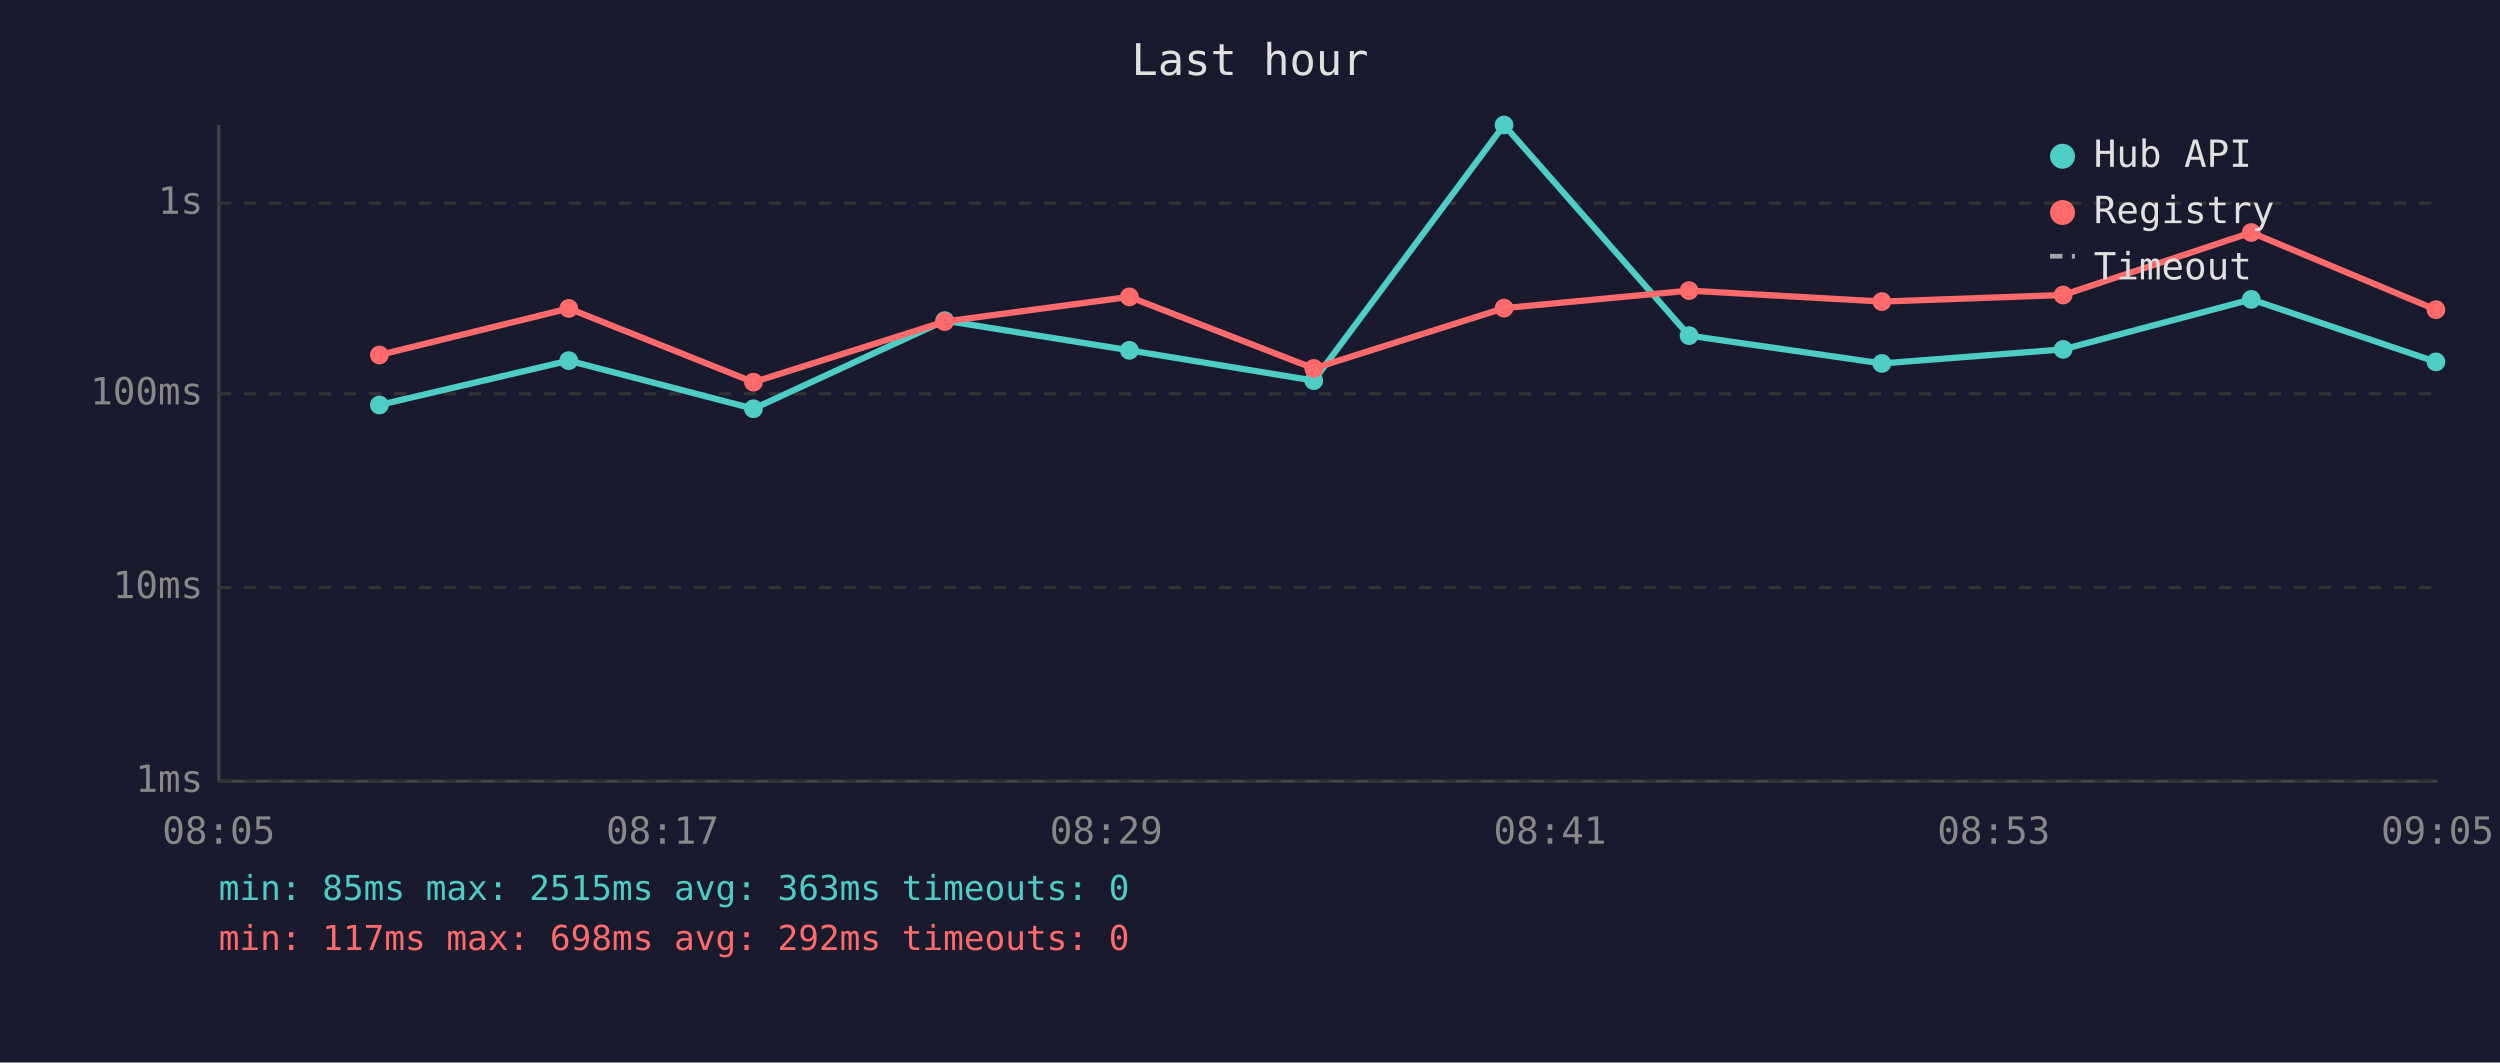
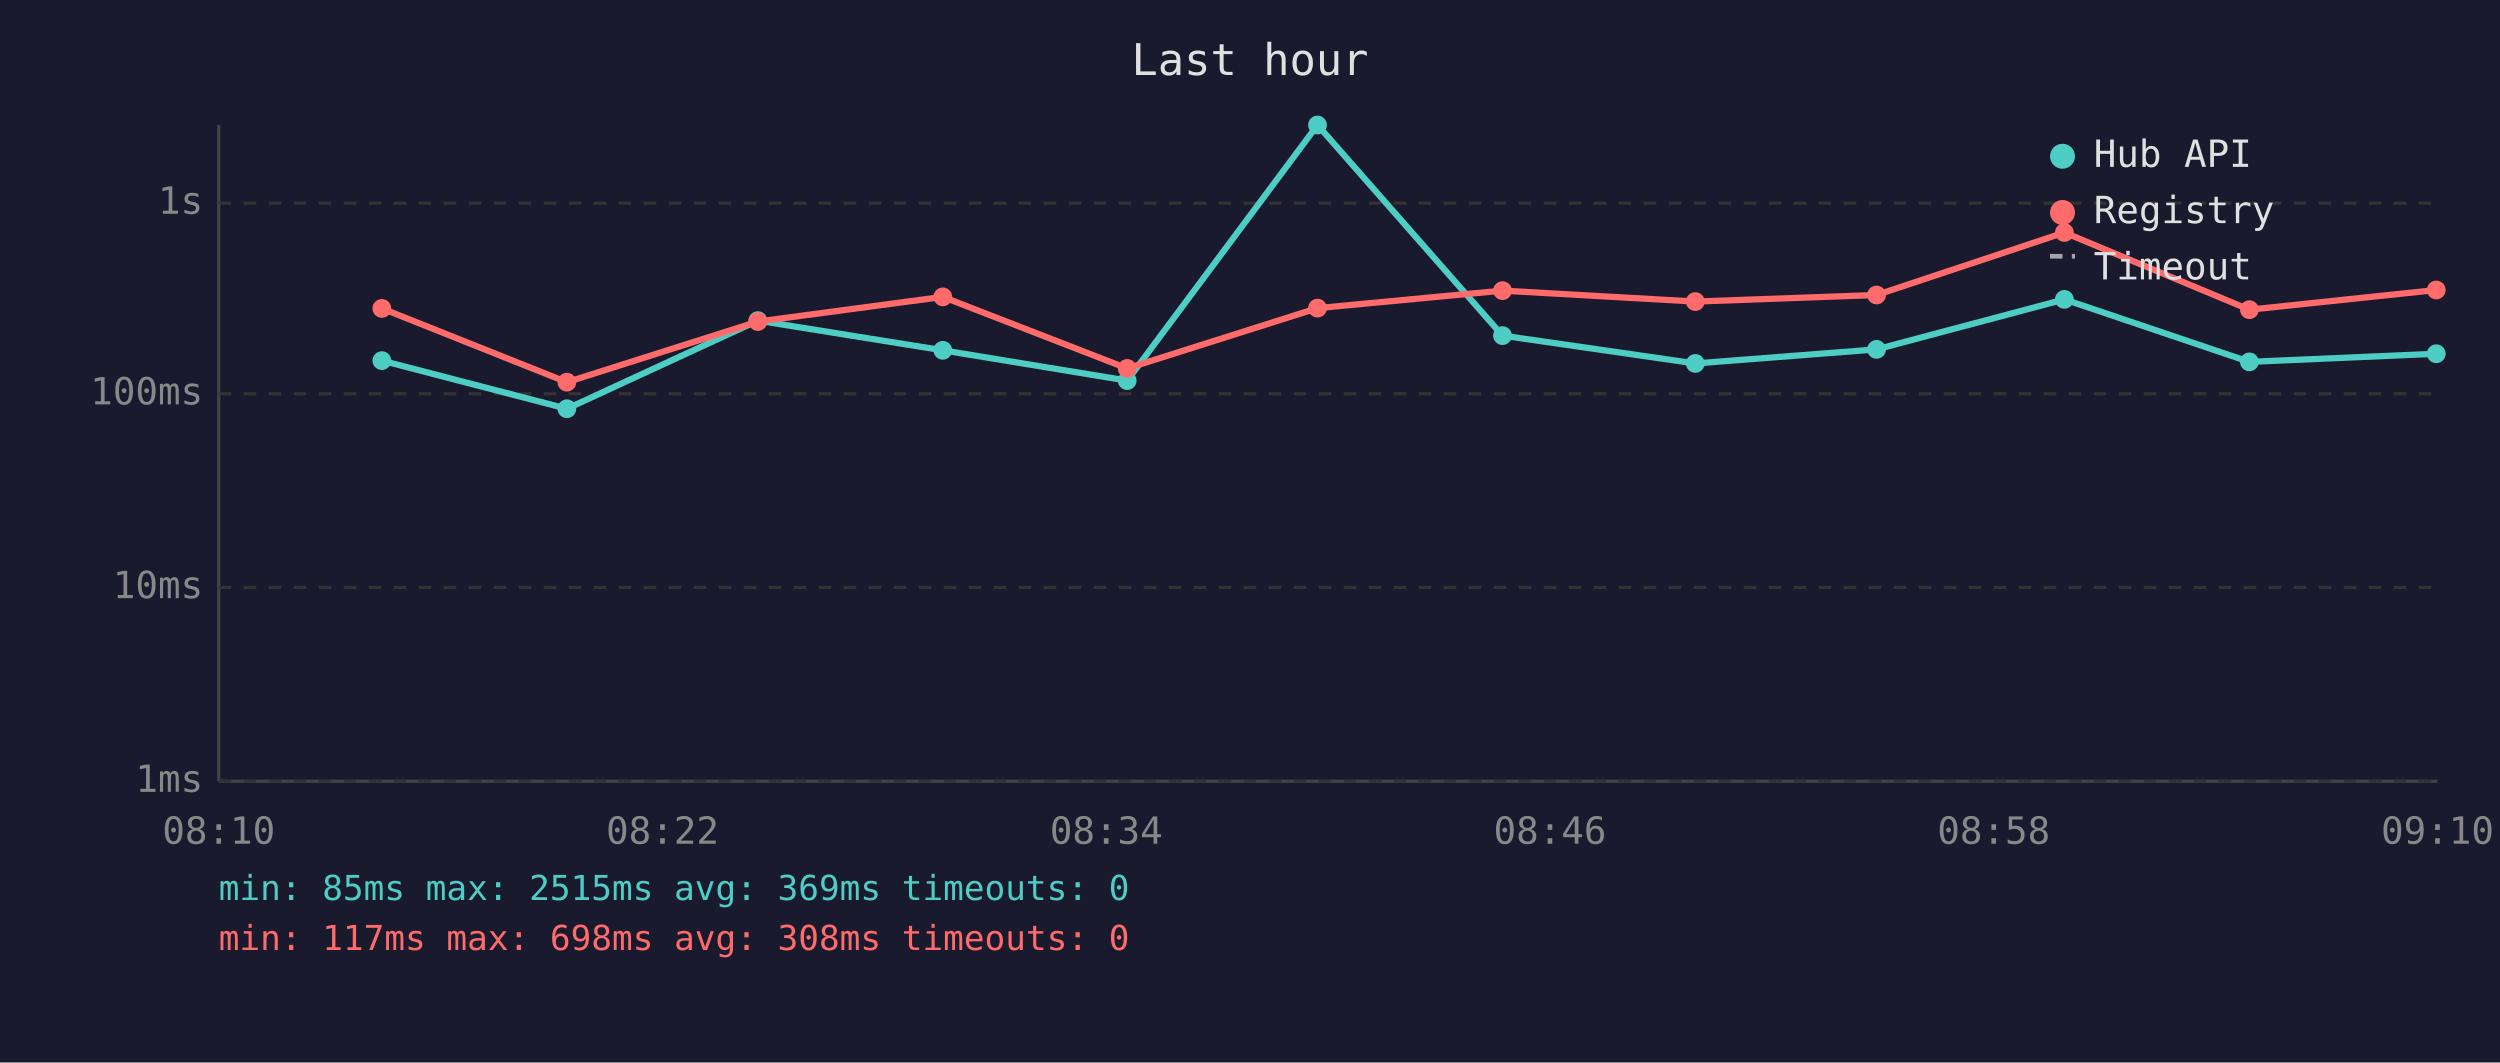
<svg xmlns="http://www.w3.org/2000/svg" viewBox="0 0 800 340" font-family="monospace" font-size="12">
  <rect width="800" height="340" fill="#1a1a2e" />
  <text x="400" y="24" fill="#e0e0e0" font-size="14" text-anchor="middle">Last hour</text>
  <line x1="70" y1="40" x2="70" y2="250" stroke="#444" stroke-width="1" />
  <line x1="70" y1="250" x2="780" y2="250" stroke="#444" stroke-width="1" />
  <line x1="70" y1="250" x2="780" y2="250" stroke="#333" stroke-width="1" stroke-dasharray="4" />
  <text x="65" y="250" fill="#888" text-anchor="end" dominant-baseline="middle">1ms</text>
  <line x1="70" y1="188" x2="780" y2="188" stroke="#333" stroke-width="1" stroke-dasharray="4" />
  <text x="65" y="188" fill="#888" text-anchor="end" dominant-baseline="middle">10ms</text>
  <line x1="70" y1="126" x2="780" y2="126" stroke="#333" stroke-width="1" stroke-dasharray="4" />
  <text x="65" y="126" fill="#888" text-anchor="end" dominant-baseline="middle">100ms</text>
  <line x1="70" y1="65" x2="780" y2="65" stroke="#333" stroke-width="1" stroke-dasharray="4" />
  <text x="65" y="65" fill="#888" text-anchor="end" dominant-baseline="middle">1s</text>
-   <text x="70" y="270" fill="#888" text-anchor="middle">08:05</text>
-   <text x="212" y="270" fill="#888" text-anchor="middle">08:17</text>
-   <text x="354" y="270" fill="#888" text-anchor="middle">08:29</text>
-   <text x="496" y="270" fill="#888" text-anchor="middle">08:41</text>
-   <text x="638" y="270" fill="#888" text-anchor="middle">08:53</text>
-   <text x="780" y="270" fill="#888" text-anchor="middle">09:05</text>
-   <polyline points="121.4,129.6 182.0,115.4 241.1,130.8 302.3,102.6 361.4,112.1 420.4,121.8 481.3,40.0 540.5,107.4 602.2,116.3 660.2,111.8 720.4,95.8 779.5,115.8" fill="none" stroke="#4ecdc4" stroke-width="2" opacity="1" />
-   <circle cx="121.4" cy="129.6" r="3" fill="#4ecdc4" />
-   <circle cx="182.0" cy="115.4" r="3" fill="#4ecdc4" />
-   <circle cx="241.1" cy="130.8" r="3" fill="#4ecdc4" />
-   <circle cx="302.3" cy="102.6" r="3" fill="#4ecdc4" />
-   <circle cx="361.4" cy="112.1" r="3" fill="#4ecdc4" />
-   <circle cx="420.4" cy="121.8" r="3" fill="#4ecdc4" />
-   <circle cx="481.3" cy="40.0" r="3" fill="#4ecdc4" />
-   <circle cx="540.5" cy="107.4" r="3" fill="#4ecdc4" />
-   <circle cx="602.2" cy="116.3" r="3" fill="#4ecdc4" />
-   <circle cx="660.2" cy="111.8" r="3" fill="#4ecdc4" />
-   <circle cx="720.4" cy="95.8" r="3" fill="#4ecdc4" />
-   <circle cx="779.5" cy="115.8" r="3" fill="#4ecdc4" />
-   <polyline points="121.4,113.6 182.0,98.7 241.1,122.3 302.3,102.9 361.4,95.0 420.4,117.9 481.3,98.6 540.5,93.0 602.2,96.5 660.2,94.4 720.4,74.4 779.5,99.1" fill="none" stroke="#ff6b6b" stroke-width="2" opacity="1" />
-   <circle cx="121.4" cy="113.6" r="3" fill="#ff6b6b" />
-   <circle cx="182.0" cy="98.7" r="3" fill="#ff6b6b" />
-   <circle cx="241.1" cy="122.3" r="3" fill="#ff6b6b" />
-   <circle cx="302.3" cy="102.9" r="3" fill="#ff6b6b" />
-   <circle cx="361.4" cy="95.0" r="3" fill="#ff6b6b" />
-   <circle cx="420.4" cy="117.9" r="3" fill="#ff6b6b" />
-   <circle cx="481.3" cy="98.6" r="3" fill="#ff6b6b" />
-   <circle cx="540.5" cy="93.0" r="3" fill="#ff6b6b" />
-   <circle cx="602.2" cy="96.5" r="3" fill="#ff6b6b" />
-   <circle cx="660.2" cy="94.4" r="3" fill="#ff6b6b" />
-   <circle cx="720.4" cy="74.4" r="3" fill="#ff6b6b" />
-   <circle cx="779.5" cy="99.1" r="3" fill="#ff6b6b" />
+   <text x="70" y="270" fill="#888" text-anchor="middle">08:10</text>
+   <text x="212" y="270" fill="#888" text-anchor="middle">08:22</text>
+   <text x="354" y="270" fill="#888" text-anchor="middle">08:34</text>
+   <text x="496" y="270" fill="#888" text-anchor="middle">08:46</text>
+   <text x="638" y="270" fill="#888" text-anchor="middle">08:58</text>
+   <text x="780" y="270" fill="#888" text-anchor="middle">09:10</text>
+   <polyline points="122.2,115.4 181.4,130.8 242.5,102.6 301.7,112.1 360.7,121.8 421.6,40.0 480.8,107.4 542.5,116.3 600.5,111.8 660.6,95.8 719.8,115.8 779.6,113.2" fill="none" stroke="#4ecdc4" stroke-width="2" opacity="1" />
+   <circle cx="122.2" cy="115.4" r="3" fill="#4ecdc4" />
+   <circle cx="181.4" cy="130.8" r="3" fill="#4ecdc4" />
+   <circle cx="242.5" cy="102.6" r="3" fill="#4ecdc4" />
+   <circle cx="301.7" cy="112.1" r="3" fill="#4ecdc4" />
+   <circle cx="360.7" cy="121.8" r="3" fill="#4ecdc4" />
+   <circle cx="421.6" cy="40.0" r="3" fill="#4ecdc4" />
+   <circle cx="480.8" cy="107.4" r="3" fill="#4ecdc4" />
+   <circle cx="542.5" cy="116.3" r="3" fill="#4ecdc4" />
+   <circle cx="600.5" cy="111.8" r="3" fill="#4ecdc4" />
+   <circle cx="660.6" cy="95.8" r="3" fill="#4ecdc4" />
+   <circle cx="719.8" cy="115.8" r="3" fill="#4ecdc4" />
+   <circle cx="779.6" cy="113.2" r="3" fill="#4ecdc4" />
+   <polyline points="122.2,98.7 181.4,122.3 242.5,102.9 301.7,95.0 360.7,117.9 421.6,98.6 480.8,93.0 542.5,96.5 600.5,94.4 660.6,74.4 719.8,99.1 779.6,92.8" fill="none" stroke="#ff6b6b" stroke-width="2" opacity="1" />
+   <circle cx="122.2" cy="98.7" r="3" fill="#ff6b6b" />
+   <circle cx="181.4" cy="122.3" r="3" fill="#ff6b6b" />
+   <circle cx="242.5" cy="102.9" r="3" fill="#ff6b6b" />
+   <circle cx="301.7" cy="95.0" r="3" fill="#ff6b6b" />
+   <circle cx="360.7" cy="117.9" r="3" fill="#ff6b6b" />
+   <circle cx="421.6" cy="98.6" r="3" fill="#ff6b6b" />
+   <circle cx="480.8" cy="93.0" r="3" fill="#ff6b6b" />
+   <circle cx="542.5" cy="96.5" r="3" fill="#ff6b6b" />
+   <circle cx="600.5" cy="94.4" r="3" fill="#ff6b6b" />
+   <circle cx="660.6" cy="74.4" r="3" fill="#ff6b6b" />
+   <circle cx="719.8" cy="99.1" r="3" fill="#ff6b6b" />
+   <circle cx="779.6" cy="92.8" r="3" fill="#ff6b6b" />
  <circle cx="660" cy="50" r="4" fill="#4ecdc4" />
  <text x="670" y="50" fill="#e0e0e0" dominant-baseline="middle">Hub API</text>
  <circle cx="660" cy="68" r="4" fill="#ff6b6b" />
  <text x="670" y="68" fill="#e0e0e0" dominant-baseline="middle">Registry</text>
  <line x1="656" y1="82" x2="664" y2="82" stroke="#e0e0e0" stroke-width="1.5" stroke-dasharray="4,3" opacity="0.7" />
  <text x="670" y="86" fill="#e0e0e0" dominant-baseline="middle">Timeout</text>
-   <text x="70" y="288" fill="#4ecdc4" font-size="11">min: 85ms  max: 2515ms  avg: 363ms  timeouts: 0</text>
-   <text x="70" y="304" fill="#ff6b6b" font-size="11">min: 117ms  max: 698ms  avg: 292ms  timeouts: 0</text>
+   <text x="70" y="288" fill="#4ecdc4" font-size="11">min: 85ms  max: 2515ms  avg: 369ms  timeouts: 0</text>
+   <text x="70" y="304" fill="#ff6b6b" font-size="11">min: 117ms  max: 698ms  avg: 308ms  timeouts: 0</text>
</svg>
